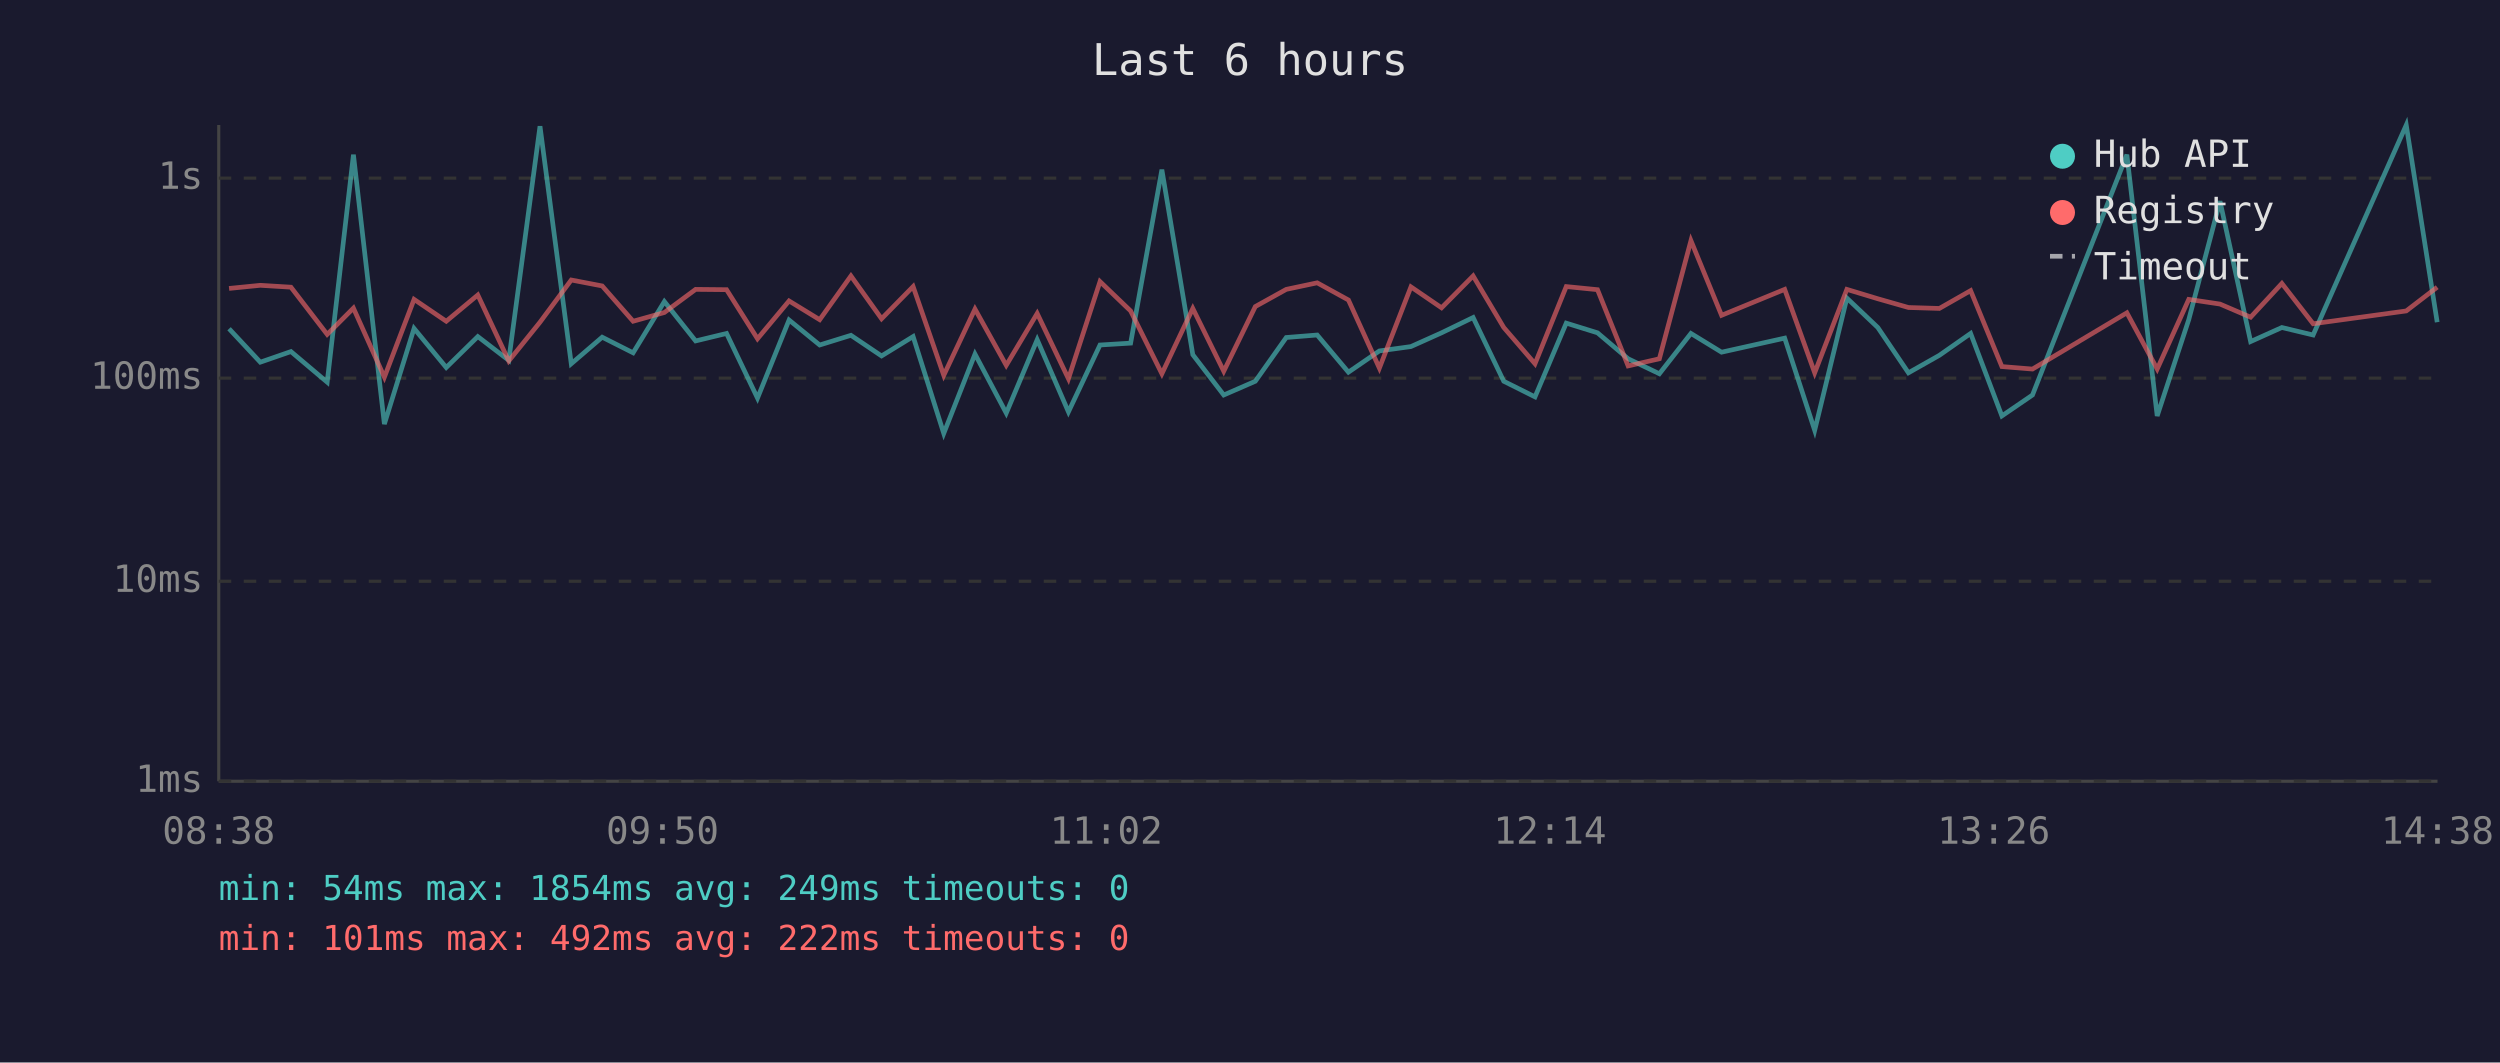
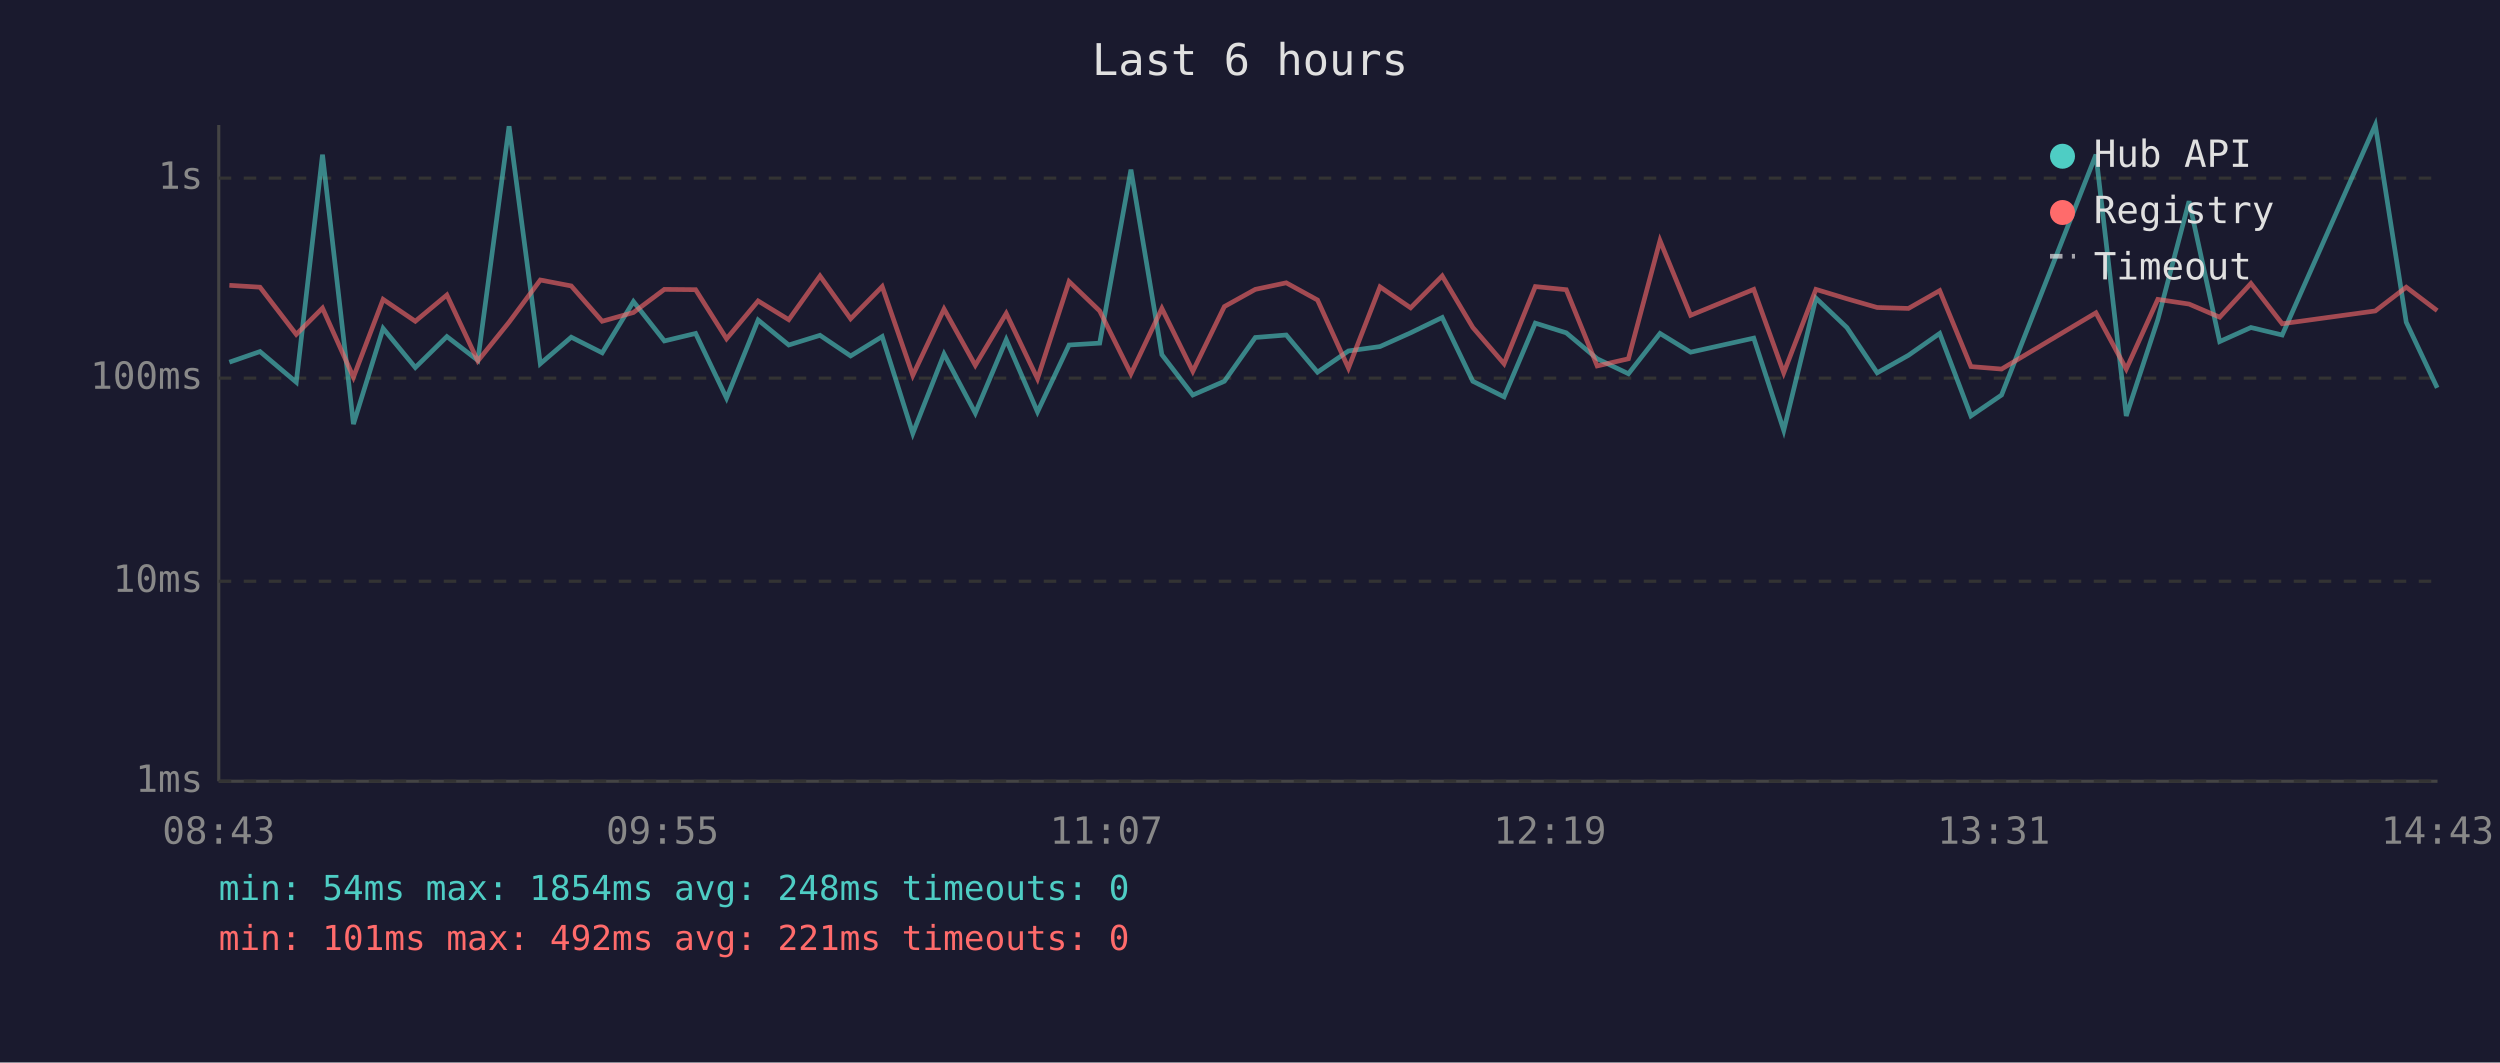
<svg xmlns="http://www.w3.org/2000/svg" viewBox="0 0 800 340" font-family="monospace" font-size="12">
  <rect width="800" height="340" fill="#1a1a2e" />
  <text x="400" y="24" fill="#e0e0e0" font-size="14" text-anchor="middle">Last 6 hours</text>
  <line x1="70" y1="40" x2="70" y2="250" stroke="#444" stroke-width="1" />
  <line x1="70" y1="250" x2="780" y2="250" stroke="#444" stroke-width="1" />
  <line x1="70" y1="250" x2="780" y2="250" stroke="#333" stroke-width="1" stroke-dasharray="4" />
  <text x="65" y="250" fill="#888" text-anchor="end" dominant-baseline="middle">1ms</text>
  <line x1="70" y1="186" x2="780" y2="186" stroke="#333" stroke-width="1" stroke-dasharray="4" />
  <text x="65" y="186" fill="#888" text-anchor="end" dominant-baseline="middle">10ms</text>
  <line x1="70" y1="121" x2="780" y2="121" stroke="#333" stroke-width="1" stroke-dasharray="4" />
  <text x="65" y="121" fill="#888" text-anchor="end" dominant-baseline="middle">100ms</text>
  <line x1="70" y1="57" x2="780" y2="57" stroke="#333" stroke-width="1" stroke-dasharray="4" />
  <text x="65" y="57" fill="#888" text-anchor="end" dominant-baseline="middle">1s</text>
-   <text x="70" y="270" fill="#888" text-anchor="middle">08:38</text>
-   <text x="212" y="270" fill="#888" text-anchor="middle">09:50</text>
-   <text x="354" y="270" fill="#888" text-anchor="middle">11:02</text>
-   <text x="496" y="270" fill="#888" text-anchor="middle">12:14</text>
-   <text x="638" y="270" fill="#888" text-anchor="middle">13:26</text>
-   <text x="780" y="270" fill="#888" text-anchor="middle">14:38</text>
-   <polyline points="73.3,105.2 83.3,115.9 93.1,112.5 104.7,122.3 113.1,49.5 123.0,135.7 132.5,105.1 142.8,117.6 152.9,107.7 162.8,115.3 172.8,40.4 182.8,116.4 192.7,107.9 202.6,112.9 212.6,96.5 222.6,109.1 232.5,106.7 242.4,127.4 252.5,102.4 262.3,110.4 272.3,107.3 282.1,113.9 292.2,107.7 302.0,138.7 312.0,113.3 322.0,132.2 331.9,108.7 341.9,131.8 352.0,110.4 361.8,109.8 371.8,54.3 381.7,113.5 391.6,126.4 401.7,122.0 411.6,108.0 421.5,107.2 431.5,119.1 441.4,112.3 451.5,110.9 461.3,106.5 471.4,101.6 481.2,122.0 491.2,127.0 501.2,103.4 511.2,106.5 521.0,114.8 531.0,119.6 541.1,106.7 550.9,112.7 571.1,108.2 580.7,137.7 591.0,95.4 600.9,104.8 610.7,119.3 620.6,113.7 630.6,106.7 640.6,133.1 650.4,126.4 680.6,49.5 690.3,133.1 700.4,102.3 710.4,64.4 720.2,109.3 730.2,104.8 740.2,107.2 770.0,40.0 779.9,103.1" fill="none" stroke="#4ecdc4" stroke-width="1.5" opacity="0.6" />
-   <polyline points="73.3,92.3 83.3,91.3 93.1,91.9 104.7,107.0 113.1,98.6 123.0,120.7 132.5,95.8 142.8,102.8 152.9,94.4 162.8,115.5 172.8,103.1 182.8,89.6 192.7,91.5 202.6,102.8 212.6,100.0 222.6,92.6 232.5,92.7 242.4,108.4 252.5,96.3 262.3,102.3 272.3,88.3 282.1,102.0 292.2,91.7 302.0,120.1 312.0,98.9 322.0,116.9 331.9,100.3 341.9,121.2 352.0,90.1 361.8,99.5 371.8,119.6 381.7,98.7 391.6,118.8 401.7,98.1 411.6,92.6 421.5,90.5 431.5,96.0 441.4,117.8 451.5,91.8 461.3,98.5 471.4,88.3 481.2,104.8 491.2,116.4 501.2,91.7 511.2,92.7 521.0,117.1 531.0,114.8 541.1,77.0 550.9,100.9 571.1,92.6 580.7,119.3 591.0,92.6 600.9,95.6 610.7,98.4 620.6,98.7 630.6,93.0 640.6,117.3 650.4,118.1 680.6,100.1 690.3,118.1 700.4,95.8 710.4,97.3 720.2,101.5 730.2,90.7 740.2,103.6 770.0,99.5 779.9,91.9" fill="none" stroke="#ff6b6b" stroke-width="1.5" opacity="0.6" />
+   <text x="70" y="270" fill="#888" text-anchor="middle">08:43</text>
+   <text x="212" y="270" fill="#888" text-anchor="middle">09:55</text>
+   <text x="354" y="270" fill="#888" text-anchor="middle">11:07</text>
+   <text x="496" y="270" fill="#888" text-anchor="middle">12:19</text>
+   <text x="638" y="270" fill="#888" text-anchor="middle">13:31</text>
+   <text x="780" y="270" fill="#888" text-anchor="middle">14:43</text>
+   <polyline points="73.4,115.9 83.2,112.5 94.8,122.3 103.2,49.5 113.1,135.7 122.6,105.1 132.9,117.6 143.0,107.7 152.9,115.3 162.9,40.4 172.9,116.4 182.8,107.9 192.7,112.9 202.7,96.5 212.6,109.1 222.6,106.7 232.5,127.4 242.6,102.4 252.4,110.4 262.4,107.3 272.2,113.9 282.3,107.7 292.1,138.7 302.1,113.3 312.1,132.2 322.0,108.7 332.0,131.8 342.1,110.4 351.9,109.8 361.9,54.3 371.8,113.5 381.7,126.4 391.8,122.0 401.7,108.0 411.6,107.2 421.6,119.1 431.5,112.3 441.6,110.9 451.4,106.5 461.5,101.6 471.3,122.0 481.3,127.0 491.3,103.4 501.2,106.5 511.1,114.8 521.1,119.6 531.2,106.7 541.0,112.7 561.2,108.2 570.8,137.7 581.1,95.4 591.0,104.8 600.7,119.3 610.7,113.7 620.7,106.7 630.7,133.1 640.5,126.4 670.7,49.5 680.4,133.1 690.5,102.3 700.5,64.4 710.3,109.3 720.3,104.8 730.3,107.2 760.1,40.0 770.0,103.1 779.9,124.1" fill="none" stroke="#4ecdc4" stroke-width="1.5" opacity="0.6" />
+   <polyline points="73.4,91.3 83.2,91.9 94.8,107.0 103.2,98.6 113.1,120.7 122.6,95.8 132.9,102.8 143.0,94.4 152.9,115.5 162.9,103.1 172.9,89.6 182.8,91.5 192.7,102.8 202.7,100.0 212.6,92.6 222.6,92.7 232.5,108.4 242.6,96.3 252.4,102.3 262.4,88.3 272.2,102.0 282.3,91.7 292.1,120.1 302.1,98.9 312.1,116.9 322.0,100.3 332.0,121.2 342.1,90.1 351.9,99.5 361.9,119.6 371.8,98.7 381.7,118.8 391.8,98.1 401.7,92.6 411.6,90.5 421.6,96.0 431.5,117.8 441.6,91.8 451.4,98.5 461.5,88.3 471.3,104.8 481.3,116.4 491.3,91.7 501.2,92.7 511.1,117.1 521.1,114.8 531.2,77.0 541.0,100.9 561.2,92.6 570.8,119.3 581.1,92.6 591.0,95.6 600.7,98.4 610.7,98.7 620.7,93.0 630.7,117.3 640.5,118.1 670.7,100.1 680.4,118.1 690.5,95.8 700.5,97.3 710.3,101.5 720.3,90.7 730.3,103.6 760.1,99.5 770.0,91.9 779.9,99.4" fill="none" stroke="#ff6b6b" stroke-width="1.5" opacity="0.6" />
  <circle cx="660" cy="50" r="4" fill="#4ecdc4" />
  <text x="670" y="50" fill="#e0e0e0" dominant-baseline="middle">Hub API</text>
  <circle cx="660" cy="68" r="4" fill="#ff6b6b" />
  <text x="670" y="68" fill="#e0e0e0" dominant-baseline="middle">Registry</text>
  <line x1="656" y1="82" x2="664" y2="82" stroke="#e0e0e0" stroke-width="1.5" stroke-dasharray="4,3" opacity="0.7" />
  <text x="670" y="86" fill="#e0e0e0" dominant-baseline="middle">Timeout</text>
-   <text x="70" y="288" fill="#4ecdc4" font-size="11">min: 54ms  max: 1854ms  avg: 249ms  timeouts: 0</text>
-   <text x="70" y="304" fill="#ff6b6b" font-size="11">min: 101ms  max: 492ms  avg: 222ms  timeouts: 0</text>
+   <text x="70" y="288" fill="#4ecdc4" font-size="11">min: 54ms  max: 1854ms  avg: 248ms  timeouts: 0</text>
+   <text x="70" y="304" fill="#ff6b6b" font-size="11">min: 101ms  max: 492ms  avg: 221ms  timeouts: 0</text>
</svg>
